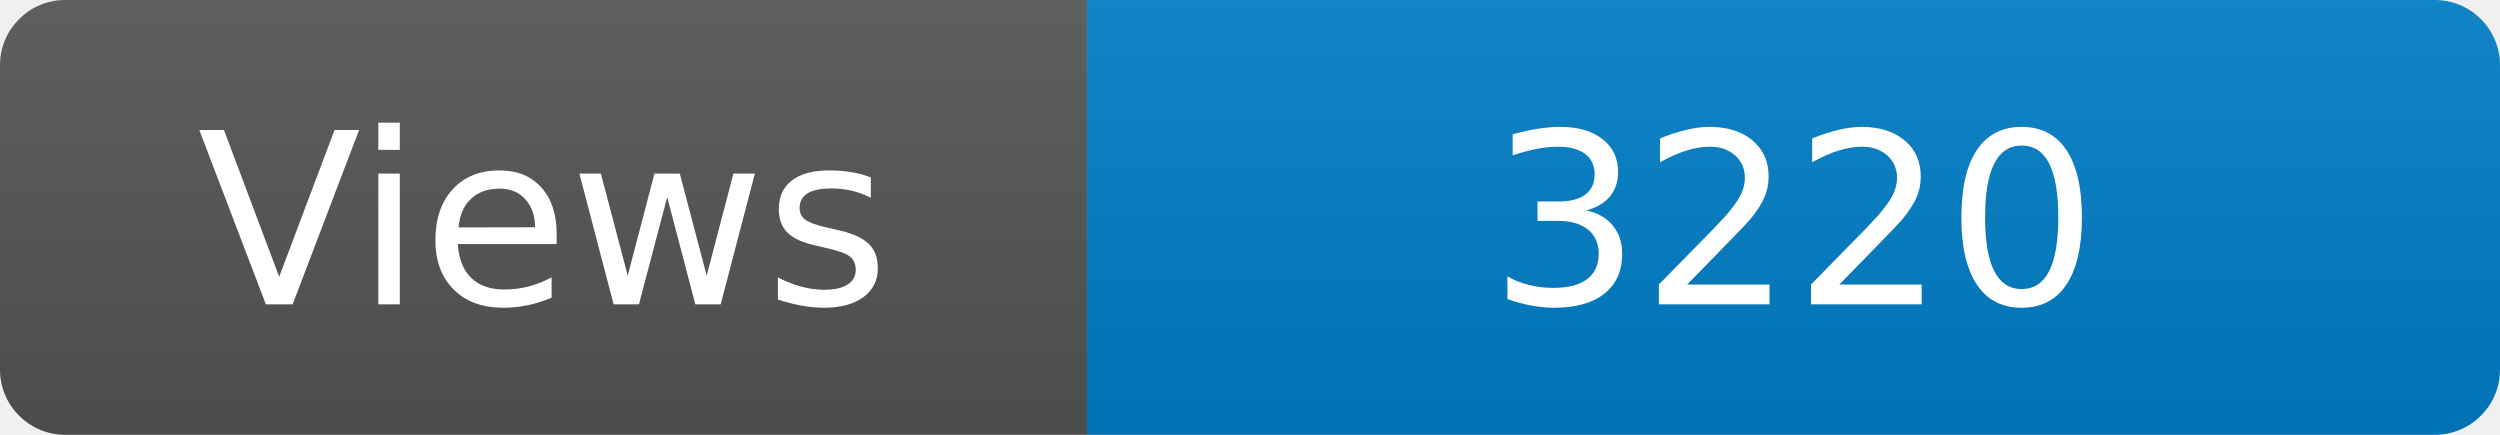
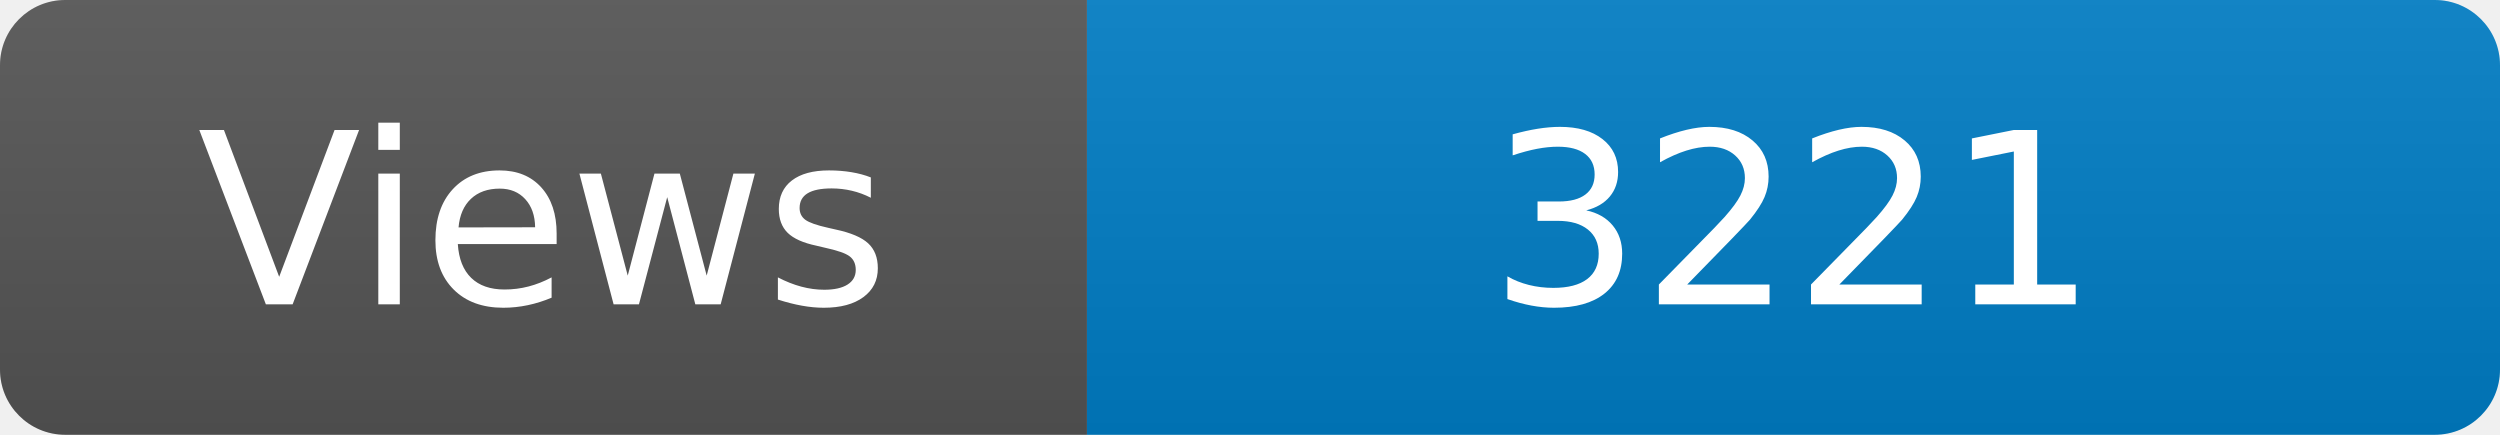
<svg xmlns="http://www.w3.org/2000/svg" width="115" height="20" role="img" aria-label="Maintained?: yes">
  <linearGradient id="s" x2="0" y2="100%">
    <stop offset="0" stop-color="#bbb" stop-opacity=".1" />
    <stop offset="1" stop-opacity=".1" />
  </linearGradient>
  <clipPath id="r">
    <rect width="115" height="20" rx="3" fill="#fff" />
  </clipPath>
  <g clip-path="url(#r)">
    <rect width="50" height="20" fill="#555" />
    <rect x="50" width="160" height="20" fill="#007ec6" />
    <rect width="115" height="20" fill="url(#s)" />
  </g>
  <g fill="#fff" text-anchor="middle" font-family="Verdana,Geneva,DejaVu Sans,sans-serif" font-size="110">
    <text x="250" y="140" transform="scale(.1)" fill="#fff">Views</text>
-     <text x="825" y="140" transform="scale(.1)" fill="#fff">3220</text>
+     <text x="825" y="140" transform="scale(.1)" fill="#fff">3221</text>
  </g>
</svg>
